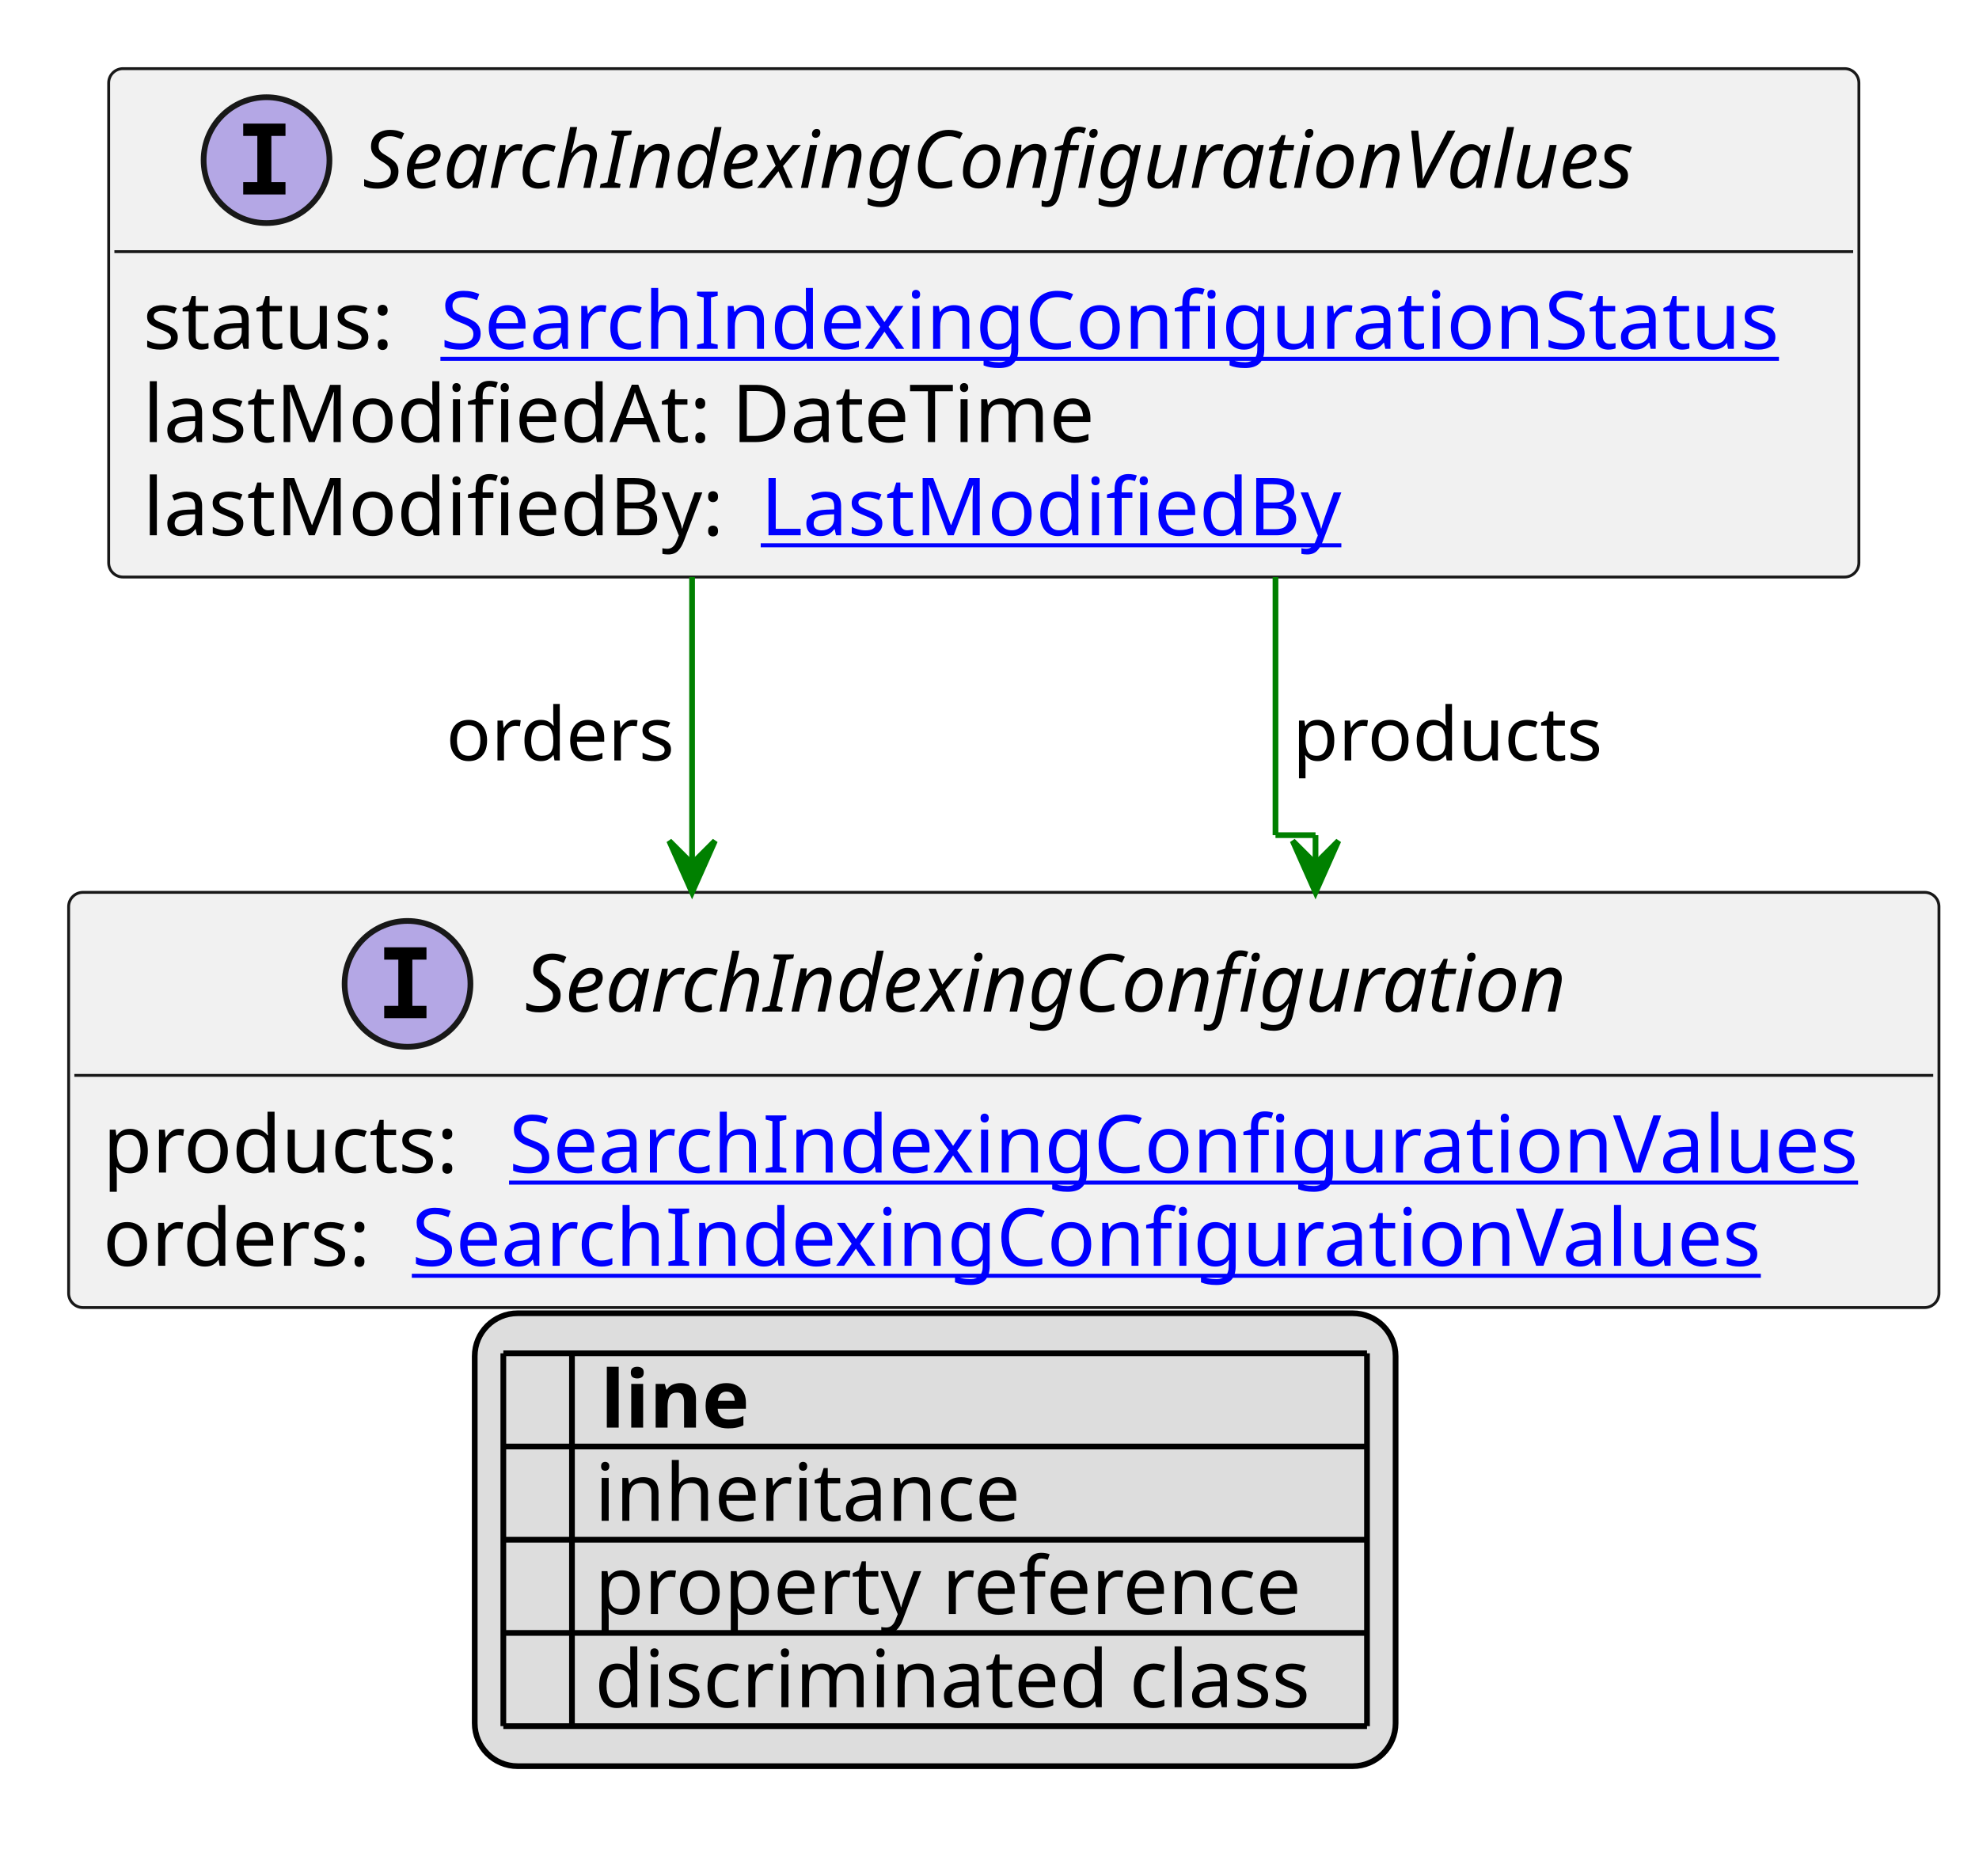
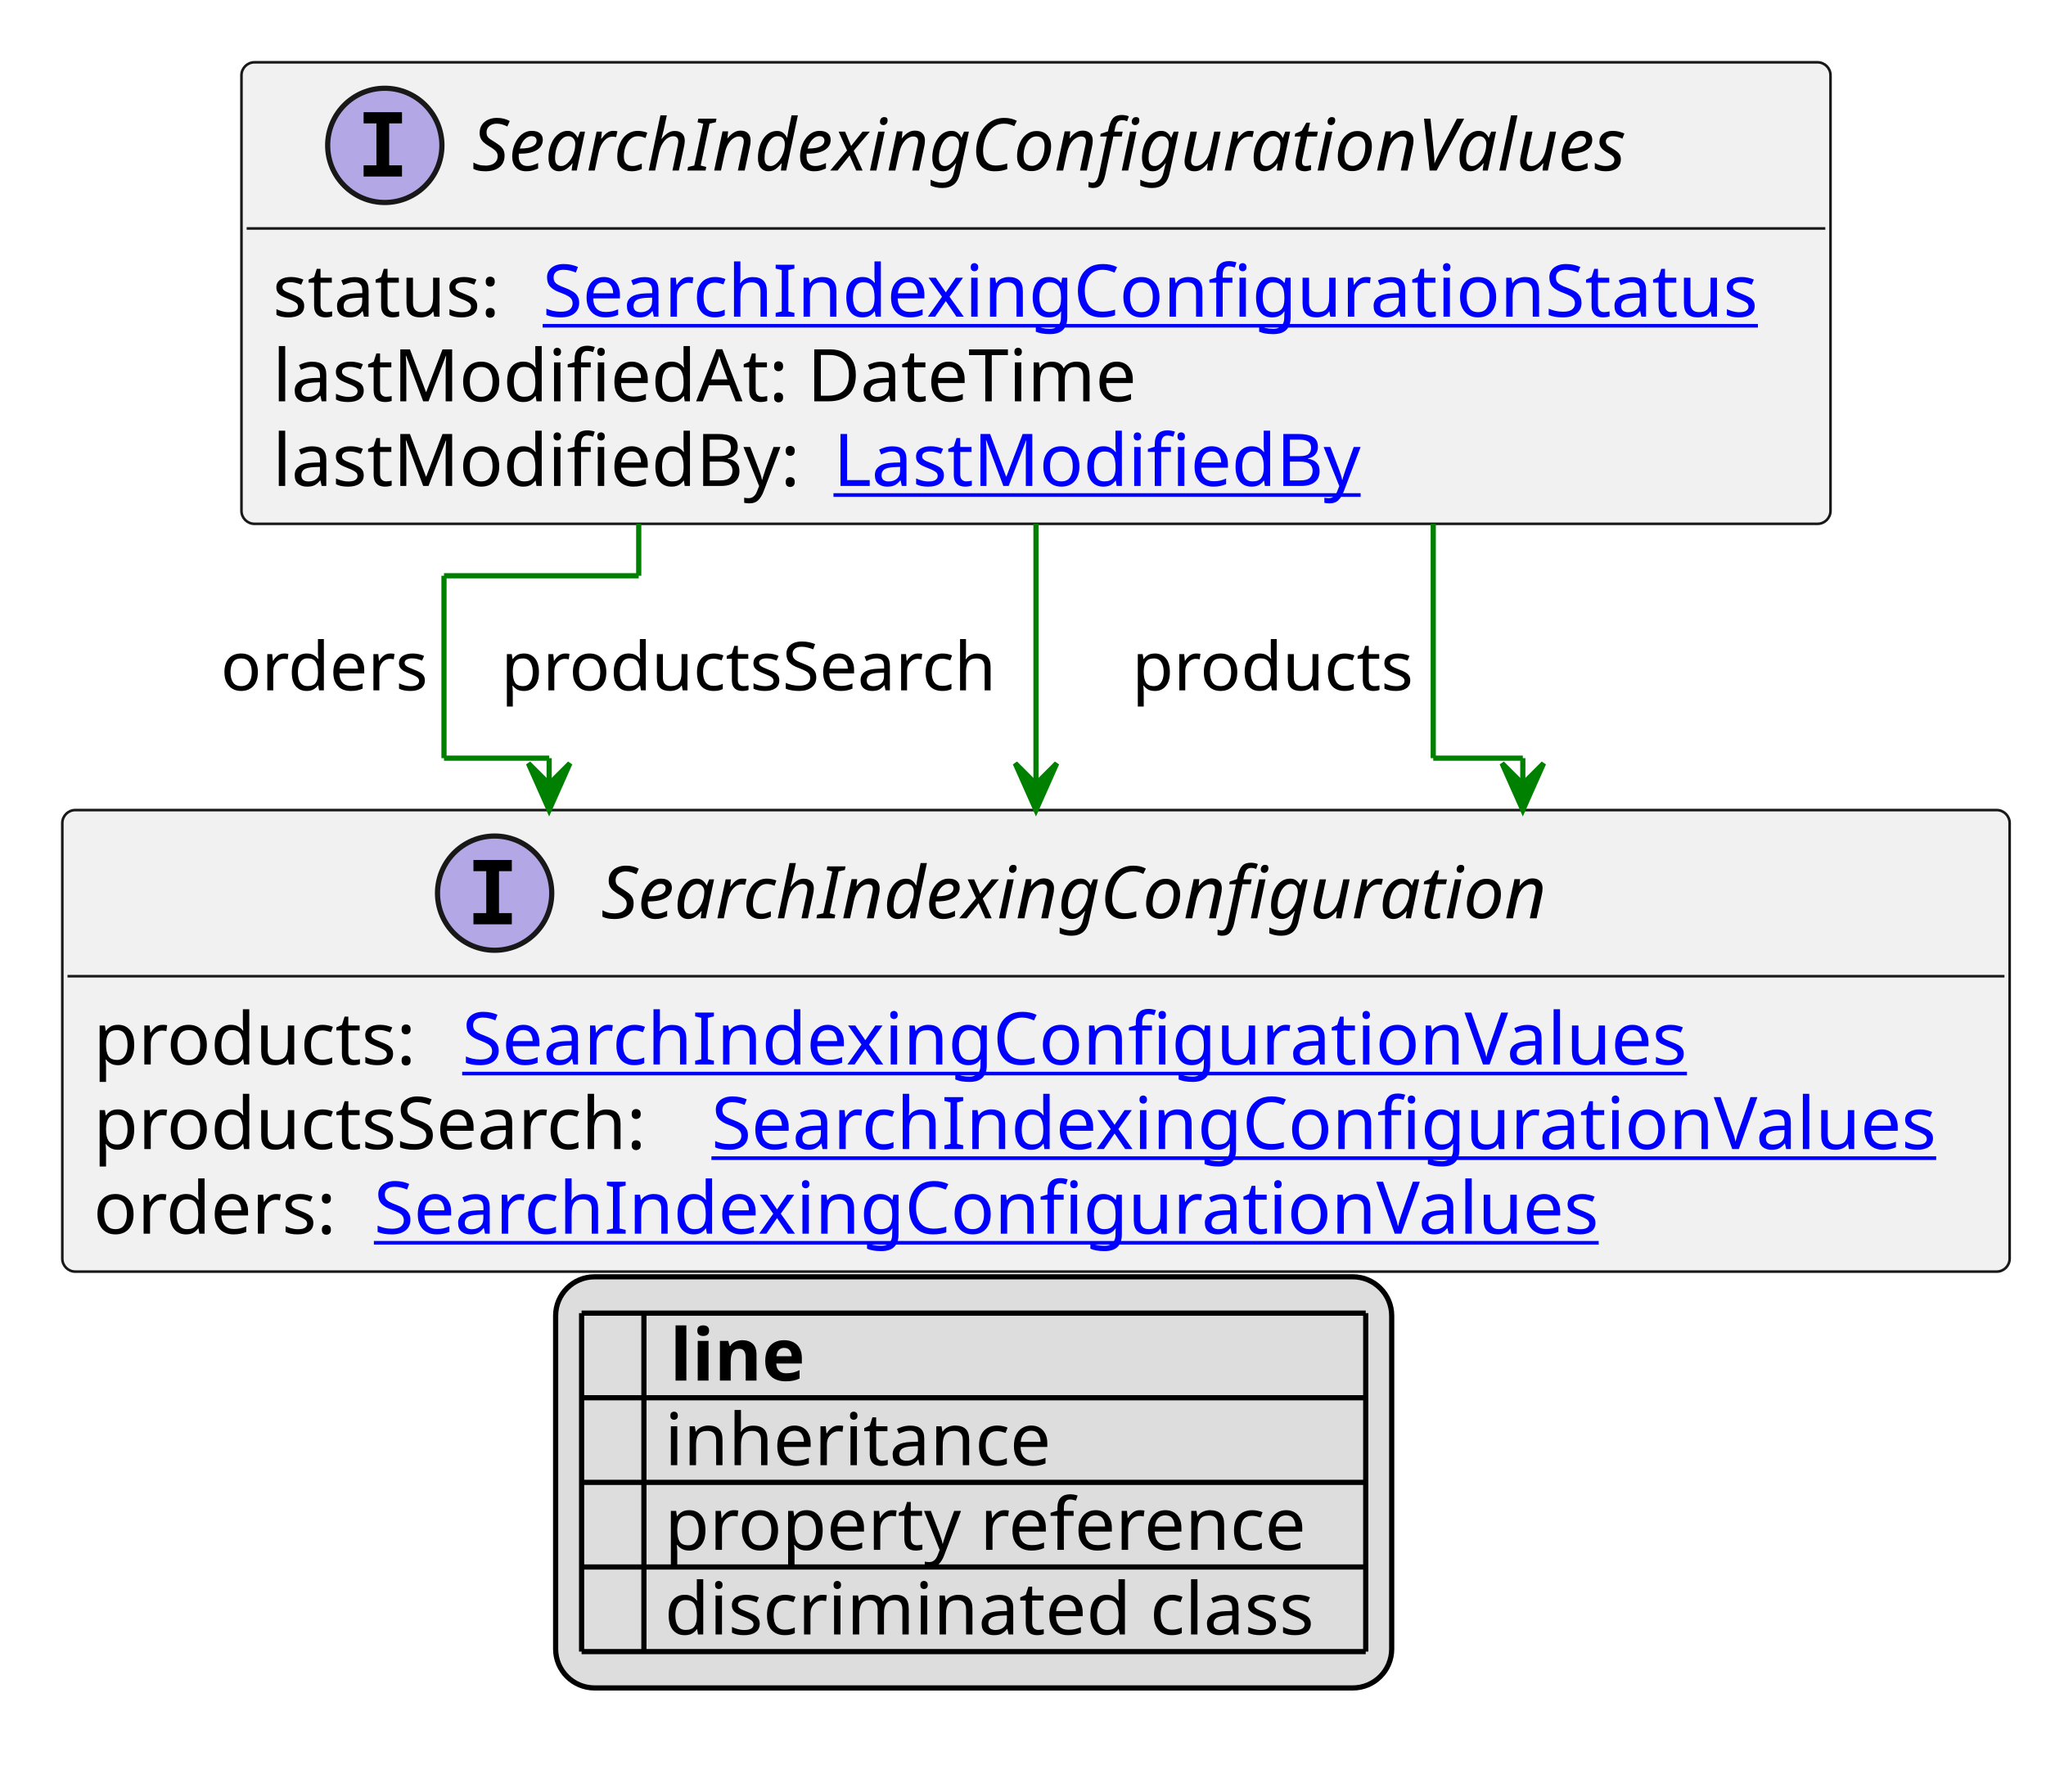
- <svg xmlns="http://www.w3.org/2000/svg" xmlns:xlink="http://www.w3.org/1999/xlink" contentStyleType="text/css" height="328px" preserveAspectRatio="none" style="width:346px;height:328px;background:#FFFFFF;" version="1.1" viewBox="0 0 346 328" width="346px" zoomAndPan="magnify">
+ <svg xmlns="http://www.w3.org/2000/svg" xmlns:xlink="http://www.w3.org/1999/xlink" contentStyleType="text/css" height="345px" preserveAspectRatio="none" style="width:394px;height:345px;background:#FFFFFF;" version="1.1" viewBox="0 0 394 345" width="394px" zoomAndPan="magnify">
  <defs>
-     <filter height="1" id="blb7q1kry8g70" width="1" x="0" y="0">
+     <filter height="1" id="b17m0msoa0e2bo0" width="1" x="0" y="0">
      <feFlood flood-color="#000000" result="flood" />
      <feComposite in="SourceGraphic" in2="flood" operator="over" />
    </filter>
-     <filter height="1" id="blb7q1kry8g71" width="1" x="0" y="0">
+     <filter height="1" id="b17m0msoa0e2bo1" width="1" x="0" y="0">
      <feFlood flood-color="#008000" result="flood" />
      <feComposite in="SourceGraphic" in2="flood" operator="over" />
    </filter>
-     <filter height="1" id="blb7q1kry8g72" width="1" x="0" y="0">
+     <filter height="1" id="b17m0msoa0e2bo2" width="1" x="0" y="0">
      <feFlood flood-color="#0000FF" result="flood" />
      <feComposite in="SourceGraphic" in2="flood" operator="over" />
    </filter>
  </defs>
  <g>
    <a href="SearchIndexingConfigurationValues.svg" target="_top" title="SearchIndexingConfigurationValues.svg" xlink:actuate="onRequest" xlink:href="SearchIndexingConfigurationValues.svg" xlink:show="new" xlink:title="SearchIndexingConfigurationValues.svg" xlink:type="simple">
      <g id="elem_SearchIndexingConfigurationValues">
-         <rect codeLine="10" fill="#F1F1F1" height="88.891" id="SearchIndexingConfigurationValues" rx="2.5" ry="2.5" style="stroke:#181818;stroke-width:0.5;" width="306" x="19" y="12" />
-         <ellipse cx="46.6" cy="28" fill="#B4A7E5" rx="11" ry="11" style="stroke:#181818;stroke-width:1.0;" />
-         <path d="M42.522,23.766 L42.522,21.609 L49.913,21.609 L49.913,23.766 L47.444,23.766 L47.444,31.844 L49.913,31.844 L49.913,34 L42.522,34 L42.522,31.844 L44.991,31.844 L44.991,23.766 L42.522,23.766 Z " fill="#000000" />
-         <text fill="#000000" font-family="sans-serif" font-size="14" font-style="italic" lengthAdjust="spacing" textLength="246" x="63.4" y="32.847">SearchIndexingConfigurationValues</text>
-         <line style="stroke:#181818;stroke-width:0.5;" x1="20" x2="324" y1="44" y2="44" />
-         <text fill="#000000" font-family="sans-serif" font-size="14" lengthAdjust="spacing" textLength="48" x="25" y="60.995">status:</text>
+         <rect codeLine="10" fill="#F1F1F1" height="88.891" id="SearchIndexingConfigurationValues" rx="2.5" ry="2.5" style="stroke:#181818;stroke-width:0.5;" width="306" x="46.5" y="12" />
+         <ellipse cx="74.1" cy="28" fill="#B4A7E5" rx="11" ry="11" style="stroke:#181818;stroke-width:1.0;" />
+         <path d="M70.022,23.766 L70.022,21.609 L77.412,21.609 L77.412,23.766 L74.944,23.766 L74.944,31.844 L77.412,31.844 L77.412,34 L70.022,34 L70.022,31.844 L72.491,31.844 L72.491,23.766 L70.022,23.766 Z " fill="#000000" />
+         <text fill="#000000" font-family="sans-serif" font-size="14" font-style="italic" lengthAdjust="spacing" textLength="246" x="90.9" y="32.847">SearchIndexingConfigurationValues</text>
+         <line style="stroke:#181818;stroke-width:0.5;" x1="47.5" x2="351.5" y1="44" y2="44" />
+         <text fill="#000000" font-family="sans-serif" font-size="14" lengthAdjust="spacing" textLength="48" x="52.5" y="60.995">status:</text>
        <a href="SearchIndexingConfigurationStatus.svg" target="_top" title="SearchIndexingConfigurationStatus.svg" xlink:actuate="onRequest" xlink:href="SearchIndexingConfigurationStatus.svg" xlink:show="new" xlink:title="SearchIndexingConfigurationStatus.svg" xlink:type="simple">
-           <text fill="#0000FF" font-family="sans-serif" font-size="14" lengthAdjust="spacing" text-decoration="underline" textLength="242" x="77" y="60.995">SearchIndexingConfigurationStatus</text>
+           <text fill="#0000FF" font-family="sans-serif" font-size="14" lengthAdjust="spacing" text-decoration="underline" textLength="242" x="104.5" y="60.995">SearchIndexingConfigurationStatus</text>
        </a>
-         <text fill="#000000" font-family="sans-serif" font-size="14" lengthAdjust="spacing" textLength="172" x="25" y="77.292">lastModifiedAt: DateTime</text>
-         <text fill="#000000" font-family="sans-serif" font-size="14" lengthAdjust="spacing" textLength="104" x="25" y="93.589">lastModifiedBy:</text>
+         <text fill="#000000" font-family="sans-serif" font-size="14" lengthAdjust="spacing" textLength="172" x="52.5" y="77.292">lastModifiedAt: DateTime</text>
+         <text fill="#000000" font-family="sans-serif" font-size="14" lengthAdjust="spacing" textLength="104" x="52.5" y="93.589">lastModifiedBy:</text>
        <a href="LastModifiedBy.svg" target="_top" title="LastModifiedBy.svg" xlink:actuate="onRequest" xlink:href="LastModifiedBy.svg" xlink:show="new" xlink:title="LastModifiedBy.svg" xlink:type="simple">
-           <text fill="#0000FF" font-family="sans-serif" font-size="14" lengthAdjust="spacing" text-decoration="underline" textLength="103" x="133" y="93.589">LastModifiedBy</text>
+           <text fill="#0000FF" font-family="sans-serif" font-size="14" lengthAdjust="spacing" text-decoration="underline" textLength="103" x="160.5" y="93.589">LastModifiedBy</text>
        </a>
      </g>
    </a>
    <a href="SearchIndexingConfiguration.svg" target="_top" title="SearchIndexingConfiguration.svg" xlink:actuate="onRequest" xlink:href="SearchIndexingConfiguration.svg" xlink:show="new" xlink:title="SearchIndexingConfiguration.svg" xlink:type="simple">
      <g id="elem_SearchIndexingConfiguration">
-         <rect codeLine="18" fill="#F1F1F1" height="72.594" id="SearchIndexingConfiguration" rx="2.5" ry="2.5" style="stroke:#181818;stroke-width:0.5;" width="327" x="12" y="156.023" />
-         <ellipse cx="71.25" cy="172.023" fill="#B4A7E5" rx="11" ry="11" style="stroke:#181818;stroke-width:1.0;" />
-         <path d="M67.172,167.789 L67.172,165.633 L74.562,165.633 L74.562,167.789 L72.094,167.789 L72.094,175.867 L74.562,175.867 L74.562,178.023 L67.172,178.023 L67.172,175.867 L69.641,175.867 L69.641,167.789 L67.172,167.789 Z " fill="#000000" />
-         <text fill="#000000" font-family="sans-serif" font-size="14" font-style="italic" lengthAdjust="spacing" textLength="200" x="91.75" y="176.87">SearchIndexingConfiguration</text>
-         <line style="stroke:#181818;stroke-width:0.5;" x1="13" x2="338" y1="188.023" y2="188.023" />
+         <rect codeLine="18" fill="#F1F1F1" height="88.891" id="SearchIndexingConfiguration" rx="2.5" ry="2.5" style="stroke:#181818;stroke-width:0.5;" width="375" x="12" y="156.023" />
+         <ellipse cx="95.25" cy="172.023" fill="#B4A7E5" rx="11" ry="11" style="stroke:#181818;stroke-width:1.0;" />
+         <path d="M91.172,167.789 L91.172,165.633 L98.562,165.633 L98.562,167.789 L96.094,167.789 L96.094,175.867 L98.562,175.867 L98.562,178.023 L91.172,178.023 L91.172,175.867 L93.641,175.867 L93.641,167.789 L91.172,167.789 Z " fill="#000000" />
+         <text fill="#000000" font-family="sans-serif" font-size="14" font-style="italic" lengthAdjust="spacing" textLength="200" x="115.75" y="176.87">SearchIndexingConfiguration</text>
+         <line style="stroke:#181818;stroke-width:0.5;" x1="13" x2="386" y1="188.023" y2="188.023" />
        <text fill="#000000" font-family="sans-serif" font-size="14" lengthAdjust="spacing" textLength="67" x="18" y="205.019">products:</text>
        <a href="SearchIndexingConfigurationValues.svg" target="_top" title="SearchIndexingConfigurationValues.svg" xlink:actuate="onRequest" xlink:href="SearchIndexingConfigurationValues.svg" xlink:show="new" xlink:title="SearchIndexingConfigurationValues.svg" xlink:type="simple">
          <text fill="#0000FF" font-family="sans-serif" font-size="14" lengthAdjust="spacing" text-decoration="underline" textLength="244" x="89" y="205.019">SearchIndexingConfigurationValues</text>
        </a>
-         <text fill="#000000" font-family="sans-serif" font-size="14" lengthAdjust="spacing" textLength="50" x="18" y="221.315">orders:</text>
+         <text fill="#000000" font-family="sans-serif" font-size="14" lengthAdjust="spacing" textLength="115" x="18" y="221.315">productsSearch:</text>
        <a href="SearchIndexingConfigurationValues.svg" target="_top" title="SearchIndexingConfigurationValues.svg" xlink:actuate="onRequest" xlink:href="SearchIndexingConfigurationValues.svg" xlink:show="new" xlink:title="SearchIndexingConfigurationValues.svg" xlink:type="simple">
-           <text fill="#0000FF" font-family="sans-serif" font-size="14" lengthAdjust="spacing" text-decoration="underline" textLength="244" x="72" y="221.315">SearchIndexingConfigurationValues</text>
+           <text fill="#0000FF" font-family="sans-serif" font-size="14" lengthAdjust="spacing" text-decoration="underline" textLength="244" x="137" y="221.315">SearchIndexingConfigurationValues</text>
+         </a>
+         <text fill="#000000" font-family="sans-serif" font-size="14" lengthAdjust="spacing" textLength="50" x="18" y="237.612">orders:</text>
+         <a href="SearchIndexingConfigurationValues.svg" target="_top" title="SearchIndexingConfigurationValues.svg" xlink:actuate="onRequest" xlink:href="SearchIndexingConfigurationValues.svg" xlink:show="new" xlink:title="SearchIndexingConfigurationValues.svg" xlink:type="simple">
+           <text fill="#0000FF" font-family="sans-serif" font-size="14" lengthAdjust="spacing" text-decoration="underline" textLength="244" x="72" y="237.612">SearchIndexingConfigurationValues</text>
        </a>
      </g>
    </a>
-     <line style="stroke:#008000;stroke-width:1.0;" x1="223" x2="223" y1="100.891" y2="146.023" />
-     <line style="stroke:#008000;stroke-width:1.0;" x1="223" x2="230" y1="146.023" y2="146.023" />
-     <line style="stroke:#008000;stroke-width:1.0;" x1="230" x2="230" y1="146.023" y2="156.023" />
-     <polygon fill="#008000" points="230,156.023,234,147.023,230,151.023,226,147.023,230,156.023" style="stroke:#008000;stroke-width:1.0;" />
-     <text fill="#000000" font-family="sans-serif" font-size="13" lengthAdjust="spacing" textLength="56" x="226" y="132.958">products</text>
-     <line style="stroke:#008000;stroke-width:1.0;" x1="121" x2="121" y1="100.891" y2="156.023" />
-     <polygon fill="#008000" points="121,156.023,125,147.023,121,151.023,117,147.023,121,156.023" style="stroke:#008000;stroke-width:1.0;" />
-     <text fill="#000000" font-family="sans-serif" font-size="13" lengthAdjust="spacing" textLength="41" x="78" y="132.958">orders</text>
-     <rect fill="#DDDDDD" height="79.188" id="_legend" rx="7.5" ry="7.5" style="stroke:#000000;stroke-width:1.0;" width="161" x="83" y="229.617" />
-     <text fill="#000000" font-family="sans-serif" font-size="14" font-weight="bold" lengthAdjust="spacing" textLength="5" x="88" y="249.612"> </text>
-     <text fill="#000000" font-family="sans-serif" font-size="14" font-weight="bold" lengthAdjust="spacing" textLength="28" x="105" y="249.612">line</text>
-     <text fill="#000000" filter="url(#blb7q1kry8g70)" font-family="sans-serif" font-size="14" lengthAdjust="spacing" textLength="12" x="88" y="265.909">   </text>
-     <text fill="#000000" font-family="sans-serif" font-size="14" lengthAdjust="spacing" textLength="77" x="104" y="265.909">inheritance</text>
-     <text fill="#000000" filter="url(#blb7q1kry8g71)" font-family="sans-serif" font-size="14" lengthAdjust="spacing" textLength="12" x="88" y="282.206">   </text>
-     <text fill="#000000" font-family="sans-serif" font-size="14" lengthAdjust="spacing" textLength="129" x="104" y="282.206">property reference</text>
-     <text fill="#000000" filter="url(#blb7q1kry8g72)" font-family="sans-serif" font-size="14" lengthAdjust="spacing" textLength="12" x="88" y="298.503">   </text>
-     <text fill="#000000" font-family="sans-serif" font-size="14" lengthAdjust="spacing" textLength="131" x="104" y="298.503">discriminated class</text>
-     <line style="stroke:#000000;stroke-width:1.0;" x1="88" x2="239" y1="236.617" y2="236.617" />
-     <line style="stroke:#000000;stroke-width:1.0;" x1="88" x2="239" y1="252.914" y2="252.914" />
-     <line style="stroke:#000000;stroke-width:1.0;" x1="88" x2="239" y1="269.211" y2="269.211" />
-     <line style="stroke:#000000;stroke-width:1.0;" x1="88" x2="239" y1="285.508" y2="285.508" />
-     <line style="stroke:#000000;stroke-width:1.0;" x1="88" x2="239" y1="301.805" y2="301.805" />
-     <line style="stroke:#000000;stroke-width:1.0;" x1="88" x2="88" y1="236.617" y2="301.805" />
-     <line style="stroke:#000000;stroke-width:1.0;" x1="100" x2="100" y1="236.617" y2="301.805" />
-     <line style="stroke:#000000;stroke-width:1.0;" x1="239" x2="239" y1="236.617" y2="301.805" />
+     <line style="stroke:#008000;stroke-width:1.0;" x1="276" x2="276" y1="100.891" y2="146.023" />
+     <line style="stroke:#008000;stroke-width:1.0;" x1="276" x2="293.25" y1="146.023" y2="146.023" />
+     <line style="stroke:#008000;stroke-width:1.0;" x1="293.25" x2="293.25" y1="146.023" y2="156.023" />
+     <polygon fill="#008000" points="293.25,156.023,297.25,147.023,293.25,151.023,289.25,147.023,293.25,156.023" style="stroke:#008000;stroke-width:1.0;" />
+     <text fill="#000000" font-family="sans-serif" font-size="13" lengthAdjust="spacing" textLength="56" x="218" y="132.958">products</text>
+     <line style="stroke:#008000;stroke-width:1.0;" x1="199.5" x2="199.5" y1="100.891" y2="156.023" />
+     <polygon fill="#008000" points="199.5,156.023,203.5,147.023,199.5,151.023,195.5,147.023,199.5,156.023" style="stroke:#008000;stroke-width:1.0;" />
+     <text fill="#000000" font-family="sans-serif" font-size="13" lengthAdjust="spacing" textLength="101" x="96.5" y="132.958">productsSearch</text>
+     <line style="stroke:#008000;stroke-width:1.0;" x1="123" x2="123" y1="100.891" y2="110.891" />
+     <line style="stroke:#008000;stroke-width:1.0;" x1="123" x2="85.5" y1="110.891" y2="110.891" />
+     <line style="stroke:#008000;stroke-width:1.0;" x1="85.5" x2="85.5" y1="110.891" y2="146.023" />
+     <line style="stroke:#008000;stroke-width:1.0;" x1="85.5" x2="105.75" y1="146.023" y2="146.023" />
+     <line style="stroke:#008000;stroke-width:1.0;" x1="105.75" x2="105.75" y1="146.023" y2="156.023" />
+     <polygon fill="#008000" points="105.75,156.023,109.75,147.023,105.75,151.023,101.75,147.023,105.75,156.023" style="stroke:#008000;stroke-width:1.0;" />
+     <text fill="#000000" font-family="sans-serif" font-size="13" lengthAdjust="spacing" textLength="41" x="42.5" y="132.958">orders</text>
+     <rect fill="#DDDDDD" height="79.188" id="_legend" rx="7.5" ry="7.5" style="stroke:#000000;stroke-width:1.0;" width="161" x="107" y="245.914" />
+     <text fill="#000000" font-family="sans-serif" font-size="14" font-weight="bold" lengthAdjust="spacing" textLength="5" x="112" y="265.909"> </text>
+     <text fill="#000000" font-family="sans-serif" font-size="14" font-weight="bold" lengthAdjust="spacing" textLength="28" x="129" y="265.909">line</text>
+     <text fill="#000000" filter="url(#b17m0msoa0e2bo0)" font-family="sans-serif" font-size="14" lengthAdjust="spacing" textLength="12" x="112" y="282.206">   </text>
+     <text fill="#000000" font-family="sans-serif" font-size="14" lengthAdjust="spacing" textLength="77" x="128" y="282.206">inheritance</text>
+     <text fill="#000000" filter="url(#b17m0msoa0e2bo1)" font-family="sans-serif" font-size="14" lengthAdjust="spacing" textLength="12" x="112" y="298.503">   </text>
+     <text fill="#000000" font-family="sans-serif" font-size="14" lengthAdjust="spacing" textLength="129" x="128" y="298.503">property reference</text>
+     <text fill="#000000" filter="url(#b17m0msoa0e2bo2)" font-family="sans-serif" font-size="14" lengthAdjust="spacing" textLength="12" x="112" y="314.8">   </text>
+     <text fill="#000000" font-family="sans-serif" font-size="14" lengthAdjust="spacing" textLength="131" x="128" y="314.8">discriminated class</text>
+     <line style="stroke:#000000;stroke-width:1.0;" x1="112" x2="263" y1="252.914" y2="252.914" />
+     <line style="stroke:#000000;stroke-width:1.0;" x1="112" x2="263" y1="269.211" y2="269.211" />
+     <line style="stroke:#000000;stroke-width:1.0;" x1="112" x2="263" y1="285.508" y2="285.508" />
+     <line style="stroke:#000000;stroke-width:1.0;" x1="112" x2="263" y1="301.805" y2="301.805" />
+     <line style="stroke:#000000;stroke-width:1.0;" x1="112" x2="263" y1="318.102" y2="318.102" />
+     <line style="stroke:#000000;stroke-width:1.0;" x1="112" x2="112" y1="252.914" y2="318.102" />
+     <line style="stroke:#000000;stroke-width:1.0;" x1="124" x2="124" y1="252.914" y2="318.102" />
+     <line style="stroke:#000000;stroke-width:1.0;" x1="263" x2="263" y1="252.914" y2="318.102" />
  </g>
</svg>
